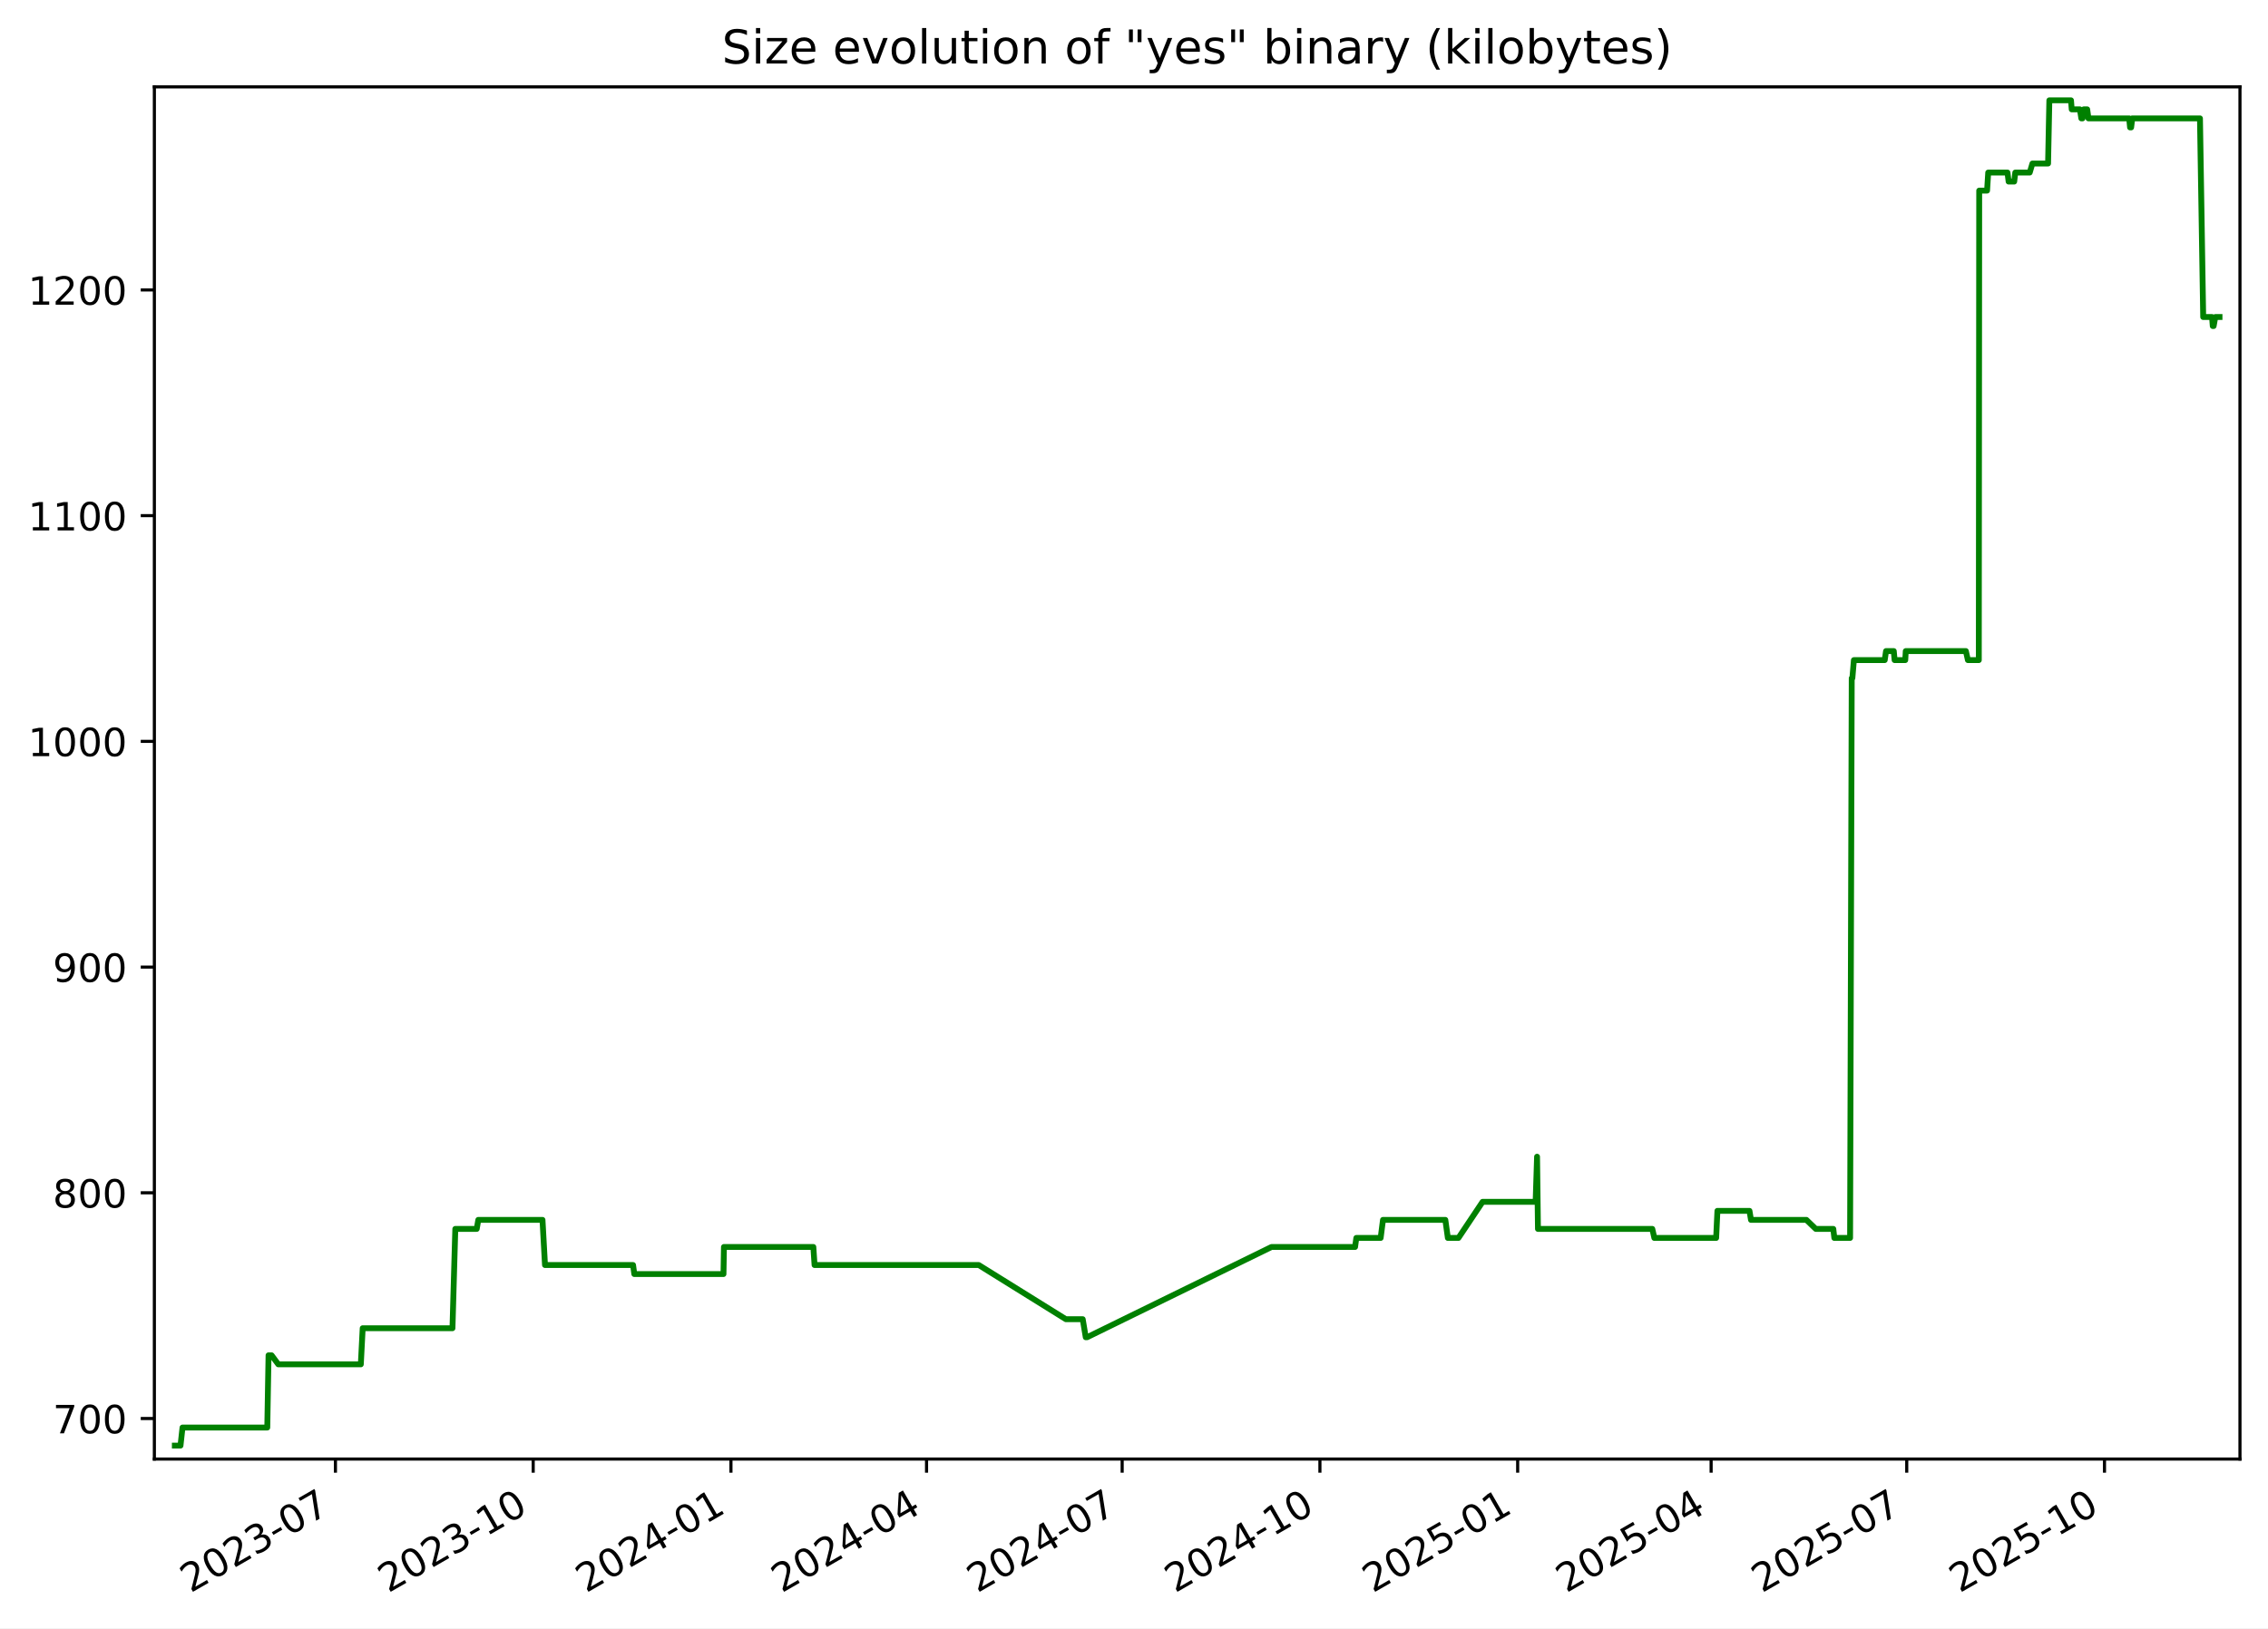
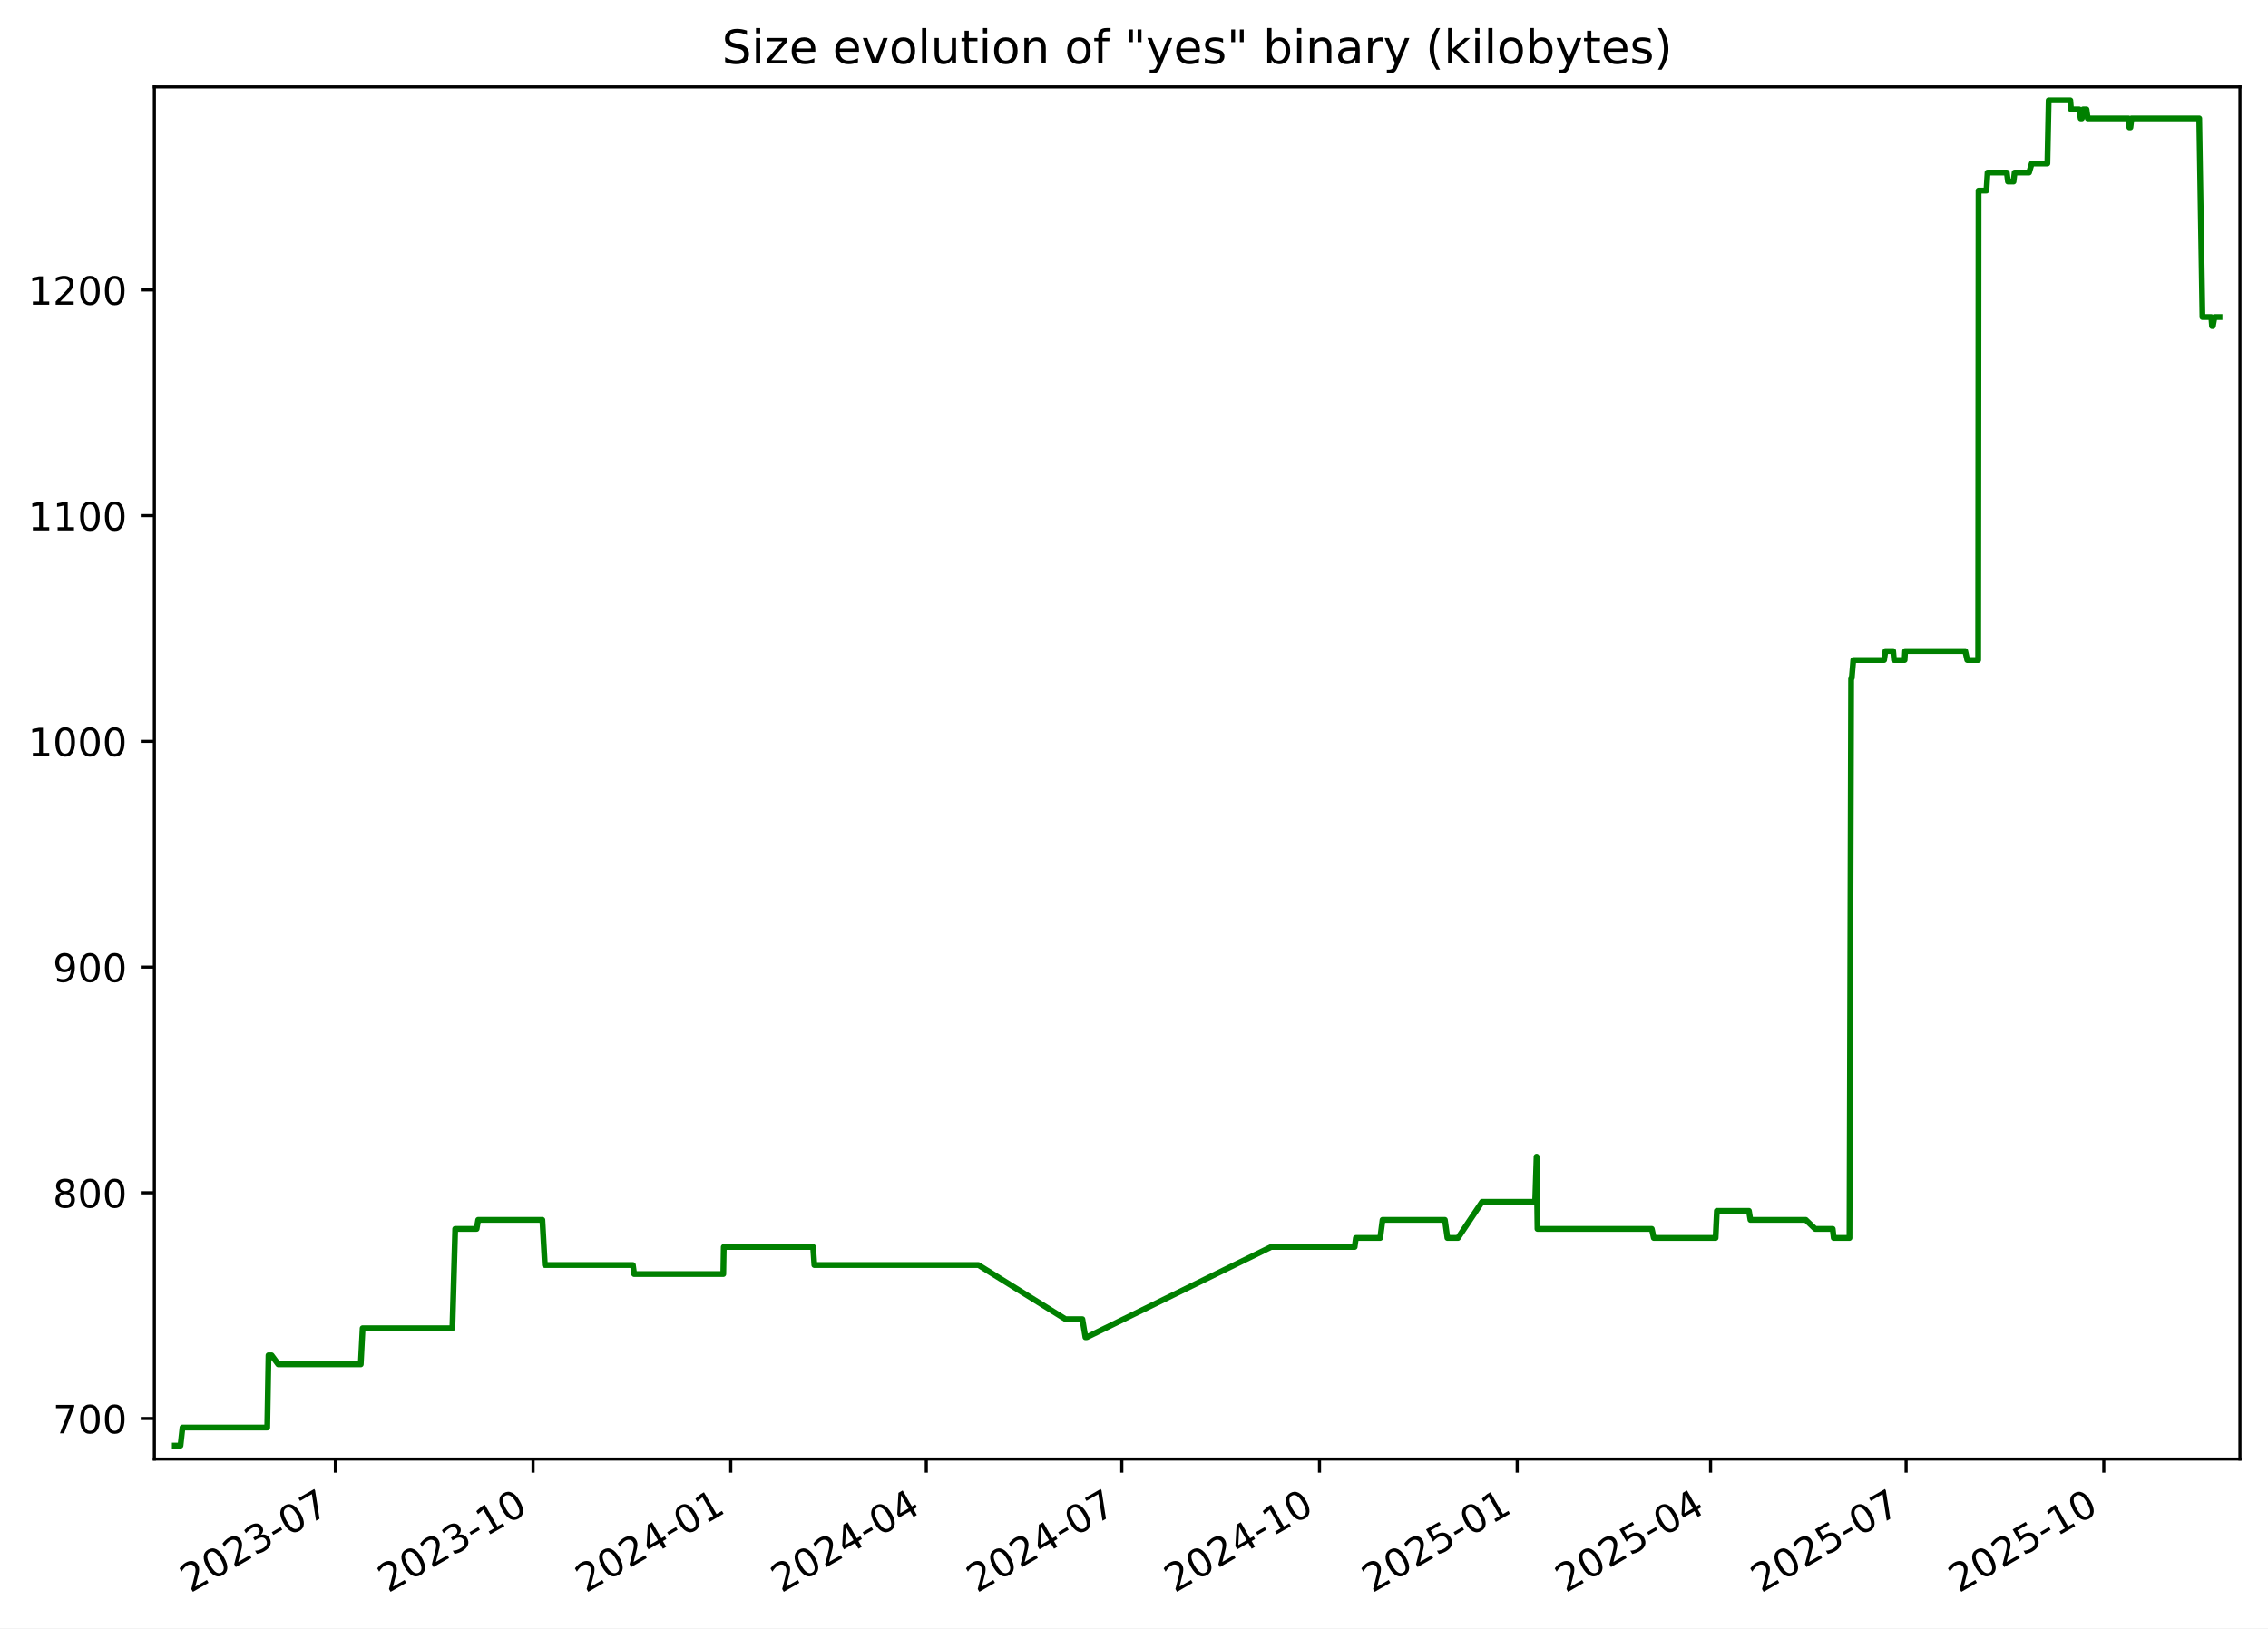
<svg xmlns="http://www.w3.org/2000/svg" xmlns:xlink="http://www.w3.org/1999/xlink" width="582.53pt" height="418.303pt" viewBox="0 0 582.53 418.303" version="1.1">
  <defs>
    <style type="text/css">*{stroke-linejoin: round; stroke-linecap: butt}</style>
  </defs>
  <g id="figure_1">
    <g id="patch_1">
      <path d="M -0 418.303  L 582.53 418.303  L 582.53 0  L -0 0  z " style="fill: #ffffff" />
    </g>
    <g id="axes_1">
      <g id="patch_2">
        <path d="M 39.65 374.83  L 575.33 374.83  L 575.33 22.318  L 39.65 22.318  z " style="fill: #ffffff" />
      </g>
      <g id="matplotlib.axis_1">
        <g id="xtick_1">
          <g id="line2d_1">
            <defs>
-               <path id="m58e64a37f7" d="M 0 0  L 0 3.5  " style="stroke: #000000; stroke-width: 0.8" />
+               <path id="m234a45bc65" d="M 0 0  L 0 3.5  " style="stroke: #000000; stroke-width: 0.8" />
            </defs>
            <g>
-               <use xlink:href="#m58e64a37f7" x="86.155" y="374.83" style="stroke: #000000; stroke-width: 0.8" />
+               <use xlink:href="#m234a45bc65" x="86.14" y="374.83" style="stroke: #000000; stroke-width: 0.8" />
            </g>
          </g>
          <g id="text_1">
-             <g transform="translate(48.9301 409.302) rotate(-30) scale(0.1 -0.1)">
+             <g transform="translate(48.91525 409.302) rotate(-30) scale(0.1 -0.1)">
              <defs>
                <path id="DejaVuSans-32" d="M 1228 531  L 3431 531  L 3431 0  L 469 0  L 469 531  Q 828 903 1448 1529  Q 2069 2156 2228 2338  Q 2531 2678 2651 2914  Q 2772 3150 2772 3378  Q 2772 3750 2511 3984  Q 2250 4219 1831 4219  Q 1534 4219 1204 4116  Q 875 4013 500 3803  L 500 4441  Q 881 4594 1212 4672  Q 1544 4750 1819 4750  Q 2544 4750 2975 4387  Q 3406 4025 3406 3419  Q 3406 3131 3298 2873  Q 3191 2616 2906 2266  Q 2828 2175 2409 1742  Q 1991 1309 1228 531  z " transform="scale(0.015625)" />
                <path id="DejaVuSans-30" d="M 2034 4250  Q 1547 4250 1301 3770  Q 1056 3291 1056 2328  Q 1056 1369 1301 889  Q 1547 409 2034 409  Q 2525 409 2770 889  Q 3016 1369 3016 2328  Q 3016 3291 2770 3770  Q 2525 4250 2034 4250  z M 2034 4750  Q 2819 4750 3233 4129  Q 3647 3509 3647 2328  Q 3647 1150 3233 529  Q 2819 -91 2034 -91  Q 1250 -91 836 529  Q 422 1150 422 2328  Q 422 3509 836 4129  Q 1250 4750 2034 4750  z " transform="scale(0.015625)" />
                <path id="DejaVuSans-33" d="M 2597 2516  Q 3050 2419 3304 2112  Q 3559 1806 3559 1356  Q 3559 666 3084 287  Q 2609 -91 1734 -91  Q 1441 -91 1130 -33  Q 819 25 488 141  L 488 750  Q 750 597 1062 519  Q 1375 441 1716 441  Q 2309 441 2620 675  Q 2931 909 2931 1356  Q 2931 1769 2642 2001  Q 2353 2234 1838 2234  L 1294 2234  L 1294 2753  L 1863 2753  Q 2328 2753 2575 2939  Q 2822 3125 2822 3475  Q 2822 3834 2567 4026  Q 2313 4219 1838 4219  Q 1578 4219 1281 4162  Q 984 4106 628 3988  L 628 4550  Q 988 4650 1302 4700  Q 1616 4750 1894 4750  Q 2613 4750 3031 4423  Q 3450 4097 3450 3541  Q 3450 3153 3228 2886  Q 3006 2619 2597 2516  z " transform="scale(0.015625)" />
                <path id="DejaVuSans-2d" d="M 313 2009  L 1997 2009  L 1997 1497  L 313 1497  L 313 2009  z " transform="scale(0.015625)" />
                <path id="DejaVuSans-37" d="M 525 4666  L 3525 4666  L 3525 4397  L 1831 0  L 1172 0  L 2766 4134  L 525 4134  L 525 4666  z " transform="scale(0.015625)" />
              </defs>
              <use xlink:href="#DejaVuSans-32" />
              <use xlink:href="#DejaVuSans-30" x="63.623" />
              <use xlink:href="#DejaVuSans-32" x="127.246" />
              <use xlink:href="#DejaVuSans-33" x="190.869" />
              <use xlink:href="#DejaVuSans-2d" x="254.492" />
              <use xlink:href="#DejaVuSans-30" x="290.576" />
              <use xlink:href="#DejaVuSans-37" x="354.199" />
            </g>
          </g>
        </g>
        <g id="xtick_2">
          <g id="line2d_2">
            <g>
-               <use xlink:href="#m58e64a37f7" x="136.948" y="374.83" style="stroke: #000000; stroke-width: 0.8" />
+               <use xlink:href="#m234a45bc65" x="136.915" y="374.83" style="stroke: #000000; stroke-width: 0.8" />
            </g>
          </g>
          <g id="text_2">
-             <g transform="translate(99.72321 409.302) rotate(-30) scale(0.1 -0.1)">
+             <g transform="translate(99.69007 409.302) rotate(-30) scale(0.1 -0.1)">
              <defs>
                <path id="DejaVuSans-31" d="M 794 531  L 1825 531  L 1825 4091  L 703 3866  L 703 4441  L 1819 4666  L 2450 4666  L 2450 531  L 3481 531  L 3481 0  L 794 0  L 794 531  z " transform="scale(0.015625)" />
              </defs>
              <use xlink:href="#DejaVuSans-32" />
              <use xlink:href="#DejaVuSans-30" x="63.623" />
              <use xlink:href="#DejaVuSans-32" x="127.246" />
              <use xlink:href="#DejaVuSans-33" x="190.869" />
              <use xlink:href="#DejaVuSans-2d" x="254.492" />
              <use xlink:href="#DejaVuSans-31" x="290.576" />
              <use xlink:href="#DejaVuSans-30" x="354.199" />
            </g>
          </g>
        </g>
        <g id="xtick_3">
          <g id="line2d_3">
            <g>
-               <use xlink:href="#m58e64a37f7" x="187.741" y="374.83" style="stroke: #000000; stroke-width: 0.8" />
+               <use xlink:href="#m234a45bc65" x="187.69" y="374.83" style="stroke: #000000; stroke-width: 0.8" />
            </g>
          </g>
          <g id="text_3">
-             <g transform="translate(150.5163 409.302) rotate(-30) scale(0.1 -0.1)">
+             <g transform="translate(150.4649 409.302) rotate(-30) scale(0.1 -0.1)">
              <defs>
                <path id="DejaVuSans-34" d="M 2419 4116  L 825 1625  L 2419 1625  L 2419 4116  z M 2253 4666  L 3047 4666  L 3047 1625  L 3713 1625  L 3713 1100  L 3047 1100  L 3047 0  L 2419 0  L 2419 1100  L 313 1100  L 313 1709  L 2253 4666  z " transform="scale(0.015625)" />
              </defs>
              <use xlink:href="#DejaVuSans-32" />
              <use xlink:href="#DejaVuSans-30" x="63.623" />
              <use xlink:href="#DejaVuSans-32" x="127.246" />
              <use xlink:href="#DejaVuSans-34" x="190.869" />
              <use xlink:href="#DejaVuSans-2d" x="254.492" />
              <use xlink:href="#DejaVuSans-30" x="290.576" />
              <use xlink:href="#DejaVuSans-31" x="354.199" />
            </g>
          </g>
        </g>
        <g id="xtick_4">
          <g id="line2d_4">
            <g>
-               <use xlink:href="#m58e64a37f7" x="237.982" y="374.83" style="stroke: #000000; stroke-width: 0.8" />
+               <use xlink:href="#m234a45bc65" x="237.913" y="374.83" style="stroke: #000000; stroke-width: 0.8" />
            </g>
          </g>
          <g id="text_4">
-             <g transform="translate(200.7573 409.302) rotate(-30) scale(0.1 -0.1)">
+             <g transform="translate(200.6878 409.302) rotate(-30) scale(0.1 -0.1)">
              <use xlink:href="#DejaVuSans-32" />
              <use xlink:href="#DejaVuSans-30" x="63.623" />
              <use xlink:href="#DejaVuSans-32" x="127.246" />
              <use xlink:href="#DejaVuSans-34" x="190.869" />
              <use xlink:href="#DejaVuSans-2d" x="254.492" />
              <use xlink:href="#DejaVuSans-30" x="290.576" />
              <use xlink:href="#DejaVuSans-34" x="354.199" />
            </g>
          </g>
        </g>
        <g id="xtick_5">
          <g id="line2d_5">
            <g>
-               <use xlink:href="#m58e64a37f7" x="288.223" y="374.83" style="stroke: #000000; stroke-width: 0.8" />
+               <use xlink:href="#m234a45bc65" x="288.136" y="374.83" style="stroke: #000000; stroke-width: 0.8" />
            </g>
          </g>
          <g id="text_5">
-             <g transform="translate(250.9983 409.302) rotate(-30) scale(0.1 -0.1)">
+             <g transform="translate(250.9107 409.302) rotate(-30) scale(0.1 -0.1)">
              <use xlink:href="#DejaVuSans-32" />
              <use xlink:href="#DejaVuSans-30" x="63.623" />
              <use xlink:href="#DejaVuSans-32" x="127.246" />
              <use xlink:href="#DejaVuSans-34" x="190.869" />
              <use xlink:href="#DejaVuSans-2d" x="254.492" />
              <use xlink:href="#DejaVuSans-30" x="290.576" />
              <use xlink:href="#DejaVuSans-37" x="354.199" />
            </g>
          </g>
        </g>
        <g id="xtick_6">
          <g id="line2d_6">
            <g>
-               <use xlink:href="#m58e64a37f7" x="339.016" y="374.83" style="stroke: #000000; stroke-width: 0.8" />
+               <use xlink:href="#m234a45bc65" x="338.91" y="374.83" style="stroke: #000000; stroke-width: 0.8" />
            </g>
          </g>
          <g id="text_6">
-             <g transform="translate(301.7914 409.302) rotate(-30) scale(0.1 -0.1)">
+             <g transform="translate(301.6856 409.302) rotate(-30) scale(0.1 -0.1)">
              <use xlink:href="#DejaVuSans-32" />
              <use xlink:href="#DejaVuSans-30" x="63.623" />
              <use xlink:href="#DejaVuSans-32" x="127.246" />
              <use xlink:href="#DejaVuSans-34" x="190.869" />
              <use xlink:href="#DejaVuSans-2d" x="254.492" />
              <use xlink:href="#DejaVuSans-31" x="290.576" />
              <use xlink:href="#DejaVuSans-30" x="354.199" />
            </g>
          </g>
        </g>
        <g id="xtick_7">
          <g id="line2d_7">
            <g>
-               <use xlink:href="#m58e64a37f7" x="389.809" y="374.83" style="stroke: #000000; stroke-width: 0.8" />
+               <use xlink:href="#m234a45bc65" x="389.685" y="374.83" style="stroke: #000000; stroke-width: 0.8" />
            </g>
          </g>
          <g id="text_7">
-             <g transform="translate(352.5846 409.302) rotate(-30) scale(0.1 -0.1)">
+             <g transform="translate(352.4604 409.302) rotate(-30) scale(0.1 -0.1)">
              <defs>
                <path id="DejaVuSans-35" d="M 691 4666  L 3169 4666  L 3169 4134  L 1269 4134  L 1269 2991  Q 1406 3038 1543 3061  Q 1681 3084 1819 3084  Q 2600 3084 3056 2656  Q 3513 2228 3513 1497  Q 3513 744 3044 326  Q 2575 -91 1722 -91  Q 1428 -91 1123 -41  Q 819 9 494 109  L 494 744  Q 775 591 1075 516  Q 1375 441 1709 441  Q 2250 441 2565 725  Q 2881 1009 2881 1497  Q 2881 1984 2565 2268  Q 2250 2553 1709 2553  Q 1456 2553 1204 2497  Q 953 2441 691 2322  L 691 4666  z " transform="scale(0.015625)" />
              </defs>
              <use xlink:href="#DejaVuSans-32" />
              <use xlink:href="#DejaVuSans-30" x="63.623" />
              <use xlink:href="#DejaVuSans-32" x="127.246" />
              <use xlink:href="#DejaVuSans-35" x="190.869" />
              <use xlink:href="#DejaVuSans-2d" x="254.492" />
              <use xlink:href="#DejaVuSans-30" x="290.576" />
              <use xlink:href="#DejaVuSans-31" x="354.199" />
            </g>
          </g>
        </g>
        <g id="xtick_8">
          <g id="line2d_8">
            <g>
-               <use xlink:href="#m58e64a37f7" x="439.498" y="374.83" style="stroke: #000000; stroke-width: 0.8" />
+               <use xlink:href="#m234a45bc65" x="439.356" y="374.83" style="stroke: #000000; stroke-width: 0.8" />
            </g>
          </g>
          <g id="text_8">
-             <g transform="translate(402.2735 409.302) rotate(-30) scale(0.1 -0.1)">
+             <g transform="translate(402.1314 409.302) rotate(-30) scale(0.1 -0.1)">
              <use xlink:href="#DejaVuSans-32" />
              <use xlink:href="#DejaVuSans-30" x="63.623" />
              <use xlink:href="#DejaVuSans-32" x="127.246" />
              <use xlink:href="#DejaVuSans-35" x="190.869" />
              <use xlink:href="#DejaVuSans-2d" x="254.492" />
              <use xlink:href="#DejaVuSans-30" x="290.576" />
              <use xlink:href="#DejaVuSans-34" x="354.199" />
            </g>
          </g>
        </g>
        <g id="xtick_9">
          <g id="line2d_9">
            <g>
-               <use xlink:href="#m58e64a37f7" x="489.739" y="374.83" style="stroke: #000000; stroke-width: 0.8" />
+               <use xlink:href="#m234a45bc65" x="489.579" y="374.83" style="stroke: #000000; stroke-width: 0.8" />
            </g>
          </g>
          <g id="text_9">
-             <g transform="translate(452.5145 409.302) rotate(-30) scale(0.1 -0.1)">
+             <g transform="translate(452.3543 409.302) rotate(-30) scale(0.1 -0.1)">
              <use xlink:href="#DejaVuSans-32" />
              <use xlink:href="#DejaVuSans-30" x="63.623" />
              <use xlink:href="#DejaVuSans-32" x="127.246" />
              <use xlink:href="#DejaVuSans-35" x="190.869" />
              <use xlink:href="#DejaVuSans-2d" x="254.492" />
              <use xlink:href="#DejaVuSans-30" x="290.576" />
              <use xlink:href="#DejaVuSans-37" x="354.199" />
            </g>
          </g>
        </g>
        <g id="xtick_10">
          <g id="line2d_10">
            <g>
-               <use xlink:href="#m58e64a37f7" x="540.532" y="374.83" style="stroke: #000000; stroke-width: 0.8" />
+               <use xlink:href="#m234a45bc65" x="540.354" y="374.83" style="stroke: #000000; stroke-width: 0.8" />
            </g>
          </g>
          <g id="text_10">
-             <g transform="translate(503.3076 409.302) rotate(-30) scale(0.1 -0.1)">
+             <g transform="translate(503.1292 409.302) rotate(-30) scale(0.1 -0.1)">
              <use xlink:href="#DejaVuSans-32" />
              <use xlink:href="#DejaVuSans-30" x="63.623" />
              <use xlink:href="#DejaVuSans-32" x="127.246" />
              <use xlink:href="#DejaVuSans-35" x="190.869" />
              <use xlink:href="#DejaVuSans-2d" x="254.492" />
              <use xlink:href="#DejaVuSans-31" x="290.576" />
              <use xlink:href="#DejaVuSans-30" x="354.199" />
            </g>
          </g>
        </g>
      </g>
      <g id="matplotlib.axis_2">
        <g id="ytick_1">
          <g id="line2d_11">
            <defs>
-               <path id="m28a82461e6" d="M 0 0  L -3.5 0  " style="stroke: #000000; stroke-width: 0.8" />
+               <path id="m645b0ba76c" d="M 0 0  L -3.5 0  " style="stroke: #000000; stroke-width: 0.8" />
            </defs>
            <g>
-               <use xlink:href="#m28a82461e6" x="39.65" y="364.416" style="stroke: #000000; stroke-width: 0.8" />
+               <use xlink:href="#m645b0ba76c" x="39.65" y="364.416" style="stroke: #000000; stroke-width: 0.8" />
            </g>
          </g>
          <g id="text_11">
            <g transform="translate(13.5625 368.215) scale(0.1 -0.1)">
              <use xlink:href="#DejaVuSans-37" />
              <use xlink:href="#DejaVuSans-30" x="63.623" />
              <use xlink:href="#DejaVuSans-30" x="127.246" />
            </g>
          </g>
        </g>
        <g id="ytick_2">
          <g id="line2d_12">
            <g>
-               <use xlink:href="#m28a82461e6" x="39.65" y="306.429" style="stroke: #000000; stroke-width: 0.8" />
+               <use xlink:href="#m645b0ba76c" x="39.65" y="306.429" style="stroke: #000000; stroke-width: 0.8" />
            </g>
          </g>
          <g id="text_12">
            <g transform="translate(13.5625 310.2284) scale(0.1 -0.1)">
              <defs>
                <path id="DejaVuSans-38" d="M 2034 2216  Q 1584 2216 1326 1975  Q 1069 1734 1069 1313  Q 1069 891 1326 650  Q 1584 409 2034 409  Q 2484 409 2743 651  Q 3003 894 3003 1313  Q 3003 1734 2745 1975  Q 2488 2216 2034 2216  z M 1403 2484  Q 997 2584 770 2862  Q 544 3141 544 3541  Q 544 4100 942 4425  Q 1341 4750 2034 4750  Q 2731 4750 3128 4425  Q 3525 4100 3525 3541  Q 3525 3141 3298 2862  Q 3072 2584 2669 2484  Q 3125 2378 3379 2068  Q 3634 1759 3634 1313  Q 3634 634 3220 271  Q 2806 -91 2034 -91  Q 1263 -91 848 271  Q 434 634 434 1313  Q 434 1759 690 2068  Q 947 2378 1403 2484  z M 1172 3481  Q 1172 3119 1398 2916  Q 1625 2713 2034 2713  Q 2441 2713 2670 2916  Q 2900 3119 2900 3481  Q 2900 3844 2670 4047  Q 2441 4250 2034 4250  Q 1625 4250 1398 4047  Q 1172 3844 1172 3481  z " transform="scale(0.015625)" />
              </defs>
              <use xlink:href="#DejaVuSans-38" />
              <use xlink:href="#DejaVuSans-30" x="63.623" />
              <use xlink:href="#DejaVuSans-30" x="127.246" />
            </g>
          </g>
        </g>
        <g id="ytick_3">
          <g id="line2d_13">
            <g>
-               <use xlink:href="#m28a82461e6" x="39.65" y="248.443" style="stroke: #000000; stroke-width: 0.8" />
+               <use xlink:href="#m645b0ba76c" x="39.65" y="248.443" style="stroke: #000000; stroke-width: 0.8" />
            </g>
          </g>
          <g id="text_13">
            <g transform="translate(13.5625 252.2418) scale(0.1 -0.1)">
              <defs>
                <path id="DejaVuSans-39" d="M 703 97  L 703 672  Q 941 559 1184 500  Q 1428 441 1663 441  Q 2288 441 2617 861  Q 2947 1281 2994 2138  Q 2813 1869 2534 1725  Q 2256 1581 1919 1581  Q 1219 1581 811 2004  Q 403 2428 403 3163  Q 403 3881 828 4315  Q 1253 4750 1959 4750  Q 2769 4750 3195 4129  Q 3622 3509 3622 2328  Q 3622 1225 3098 567  Q 2575 -91 1691 -91  Q 1453 -91 1209 -44  Q 966 3 703 97  z M 1959 2075  Q 2384 2075 2632 2365  Q 2881 2656 2881 3163  Q 2881 3666 2632 3958  Q 2384 4250 1959 4250  Q 1534 4250 1286 3958  Q 1038 3666 1038 3163  Q 1038 2656 1286 2365  Q 1534 2075 1959 2075  z " transform="scale(0.015625)" />
              </defs>
              <use xlink:href="#DejaVuSans-39" />
              <use xlink:href="#DejaVuSans-30" x="63.623" />
              <use xlink:href="#DejaVuSans-30" x="127.246" />
            </g>
          </g>
        </g>
        <g id="ytick_4">
          <g id="line2d_14">
            <g>
-               <use xlink:href="#m28a82461e6" x="39.65" y="190.456" style="stroke: #000000; stroke-width: 0.8" />
+               <use xlink:href="#m645b0ba76c" x="39.65" y="190.456" style="stroke: #000000; stroke-width: 0.8" />
            </g>
          </g>
          <g id="text_14">
            <g transform="translate(7.2 194.2552) scale(0.1 -0.1)">
              <use xlink:href="#DejaVuSans-31" />
              <use xlink:href="#DejaVuSans-30" x="63.623" />
              <use xlink:href="#DejaVuSans-30" x="127.246" />
              <use xlink:href="#DejaVuSans-30" x="190.869" />
            </g>
          </g>
        </g>
        <g id="ytick_5">
          <g id="line2d_15">
            <g>
-               <use xlink:href="#m28a82461e6" x="39.65" y="132.469" style="stroke: #000000; stroke-width: 0.8" />
+               <use xlink:href="#m645b0ba76c" x="39.65" y="132.469" style="stroke: #000000; stroke-width: 0.8" />
            </g>
          </g>
          <g id="text_15">
            <g transform="translate(7.2 136.2686) scale(0.1 -0.1)">
              <use xlink:href="#DejaVuSans-31" />
              <use xlink:href="#DejaVuSans-31" x="63.623" />
              <use xlink:href="#DejaVuSans-30" x="127.246" />
              <use xlink:href="#DejaVuSans-30" x="190.869" />
            </g>
          </g>
        </g>
        <g id="ytick_6">
          <g id="line2d_16">
            <g>
-               <use xlink:href="#m28a82461e6" x="39.65" y="74.483" style="stroke: #000000; stroke-width: 0.8" />
+               <use xlink:href="#m645b0ba76c" x="39.65" y="74.483" style="stroke: #000000; stroke-width: 0.8" />
            </g>
          </g>
          <g id="text_16">
            <g transform="translate(7.2 78.28207) scale(0.1 -0.1)">
              <use xlink:href="#DejaVuSans-31" />
              <use xlink:href="#DejaVuSans-32" x="63.623" />
              <use xlink:href="#DejaVuSans-30" x="127.246" />
              <use xlink:href="#DejaVuSans-30" x="190.869" />
            </g>
          </g>
        </g>
      </g>
      <g id="line2d_17">
-         <path d="M 44.902 371.374  L 46.363 371.374  L 46.875 366.735  L 68.649 366.735  L 68.973 348.179  L 69.762 348.179  L 71.483 350.499  L 92.675 350.499  L 93.156 341.221  L 116.216 341.221  L 116.943 315.707  L 122.445 315.707  L 122.85 313.388  L 139.339 313.388  L 139.979 324.985  L 162.603 324.985  L 162.919 327.304  L 185.825 327.304  L 185.944 320.346  L 208.906 320.346  L 209.216 324.985  L 251.388 324.985  L 273.765 338.902  L 278.095 338.902  L 278.873 343.541  L 279.209 343.541  L 326.586 320.346  L 348.047 320.346  L 348.368 318.026  L 354.618 318.026  L 355.215 313.388  L 371.232 313.388  L 371.88 318.026  L 374.599 318.026  L 380.8 308.749  L 394.422 308.749  L 394.791 297.151  L 395.022 315.707  L 424.391 315.707  L 424.911 318.026  L 440.79 318.026  L 441.115 311.068  L 449.351 311.068  L 449.736 313.388  L 463.969 313.388  L 466.381 315.707  L 470.879 315.707  L 471.144 318.026  L 475.192 318.026  L 475.611 174.22  L 475.775 174.22  L 476.169 169.581  L 484.086 169.581  L 484.421 167.261  L 486.412 167.261  L 486.625 169.581  L 489.36 169.581  L 489.489 167.261  L 504.93 167.261  L 505.451 169.581  L 508.255 169.581  L 508.354 48.969  L 510.375 48.969  L 510.666 44.33  L 515.617 44.33  L 515.909 46.649  L 517.344 46.649  L 517.618 44.33  L 521.332 44.33  L 522.021 42.01  L 526.041 42.01  L 526.369 25.774  L 531.932 25.774  L 532.115 28.094  L 534.219 28.094  L 534.583 30.413  L 534.892 30.413  L 535.209 28.094  L 536.092 28.094  L 536.412 30.413  L 546.876 30.413  L 547.099 32.733  L 547.378 32.733  L 547.665 30.413  L 565.058 30.413  L 565.885 81.441  L 568.161 81.441  L 568.341 83.761  L 568.569 83.761  L 568.991 81.441  L 570.078 81.441  L 570.078 81.441  " clip-path="url(#p5124b239b1)" style="fill: none; stroke: #008000; stroke-width: 1.5; stroke-linecap: square" />
+         <path d="M 44.902 371.374  L 46.363 371.374  L 46.874 366.735  L 68.641 366.735  L 68.964 348.179  L 69.753 348.179  L 71.473 350.499  L 92.658 350.499  L 93.138 341.221  L 116.19 341.221  L 116.917 315.707  L 122.417 315.707  L 122.822 313.388  L 139.305 313.388  L 139.945 324.985  L 162.561 324.985  L 162.877 327.304  L 185.775 327.304  L 185.894 320.346  L 208.847 320.346  L 209.157 324.985  L 251.313 324.985  L 273.682 338.902  L 278.011 338.902  L 278.789 343.541  L 279.125 343.541  L 326.484 320.346  L 347.937 320.346  L 348.259 318.026  L 354.506 318.026  L 355.103 313.388  L 371.115 313.388  L 371.763 318.026  L 374.48 318.026  L 380.679 308.749  L 394.297 308.749  L 394.665 297.151  L 394.896 315.707  L 424.255 315.707  L 424.774 318.026  L 440.647 318.026  L 440.972 311.068  L 449.206 311.068  L 449.591 313.388  L 463.818 313.388  L 466.23 315.707  L 470.726 315.707  L 470.991 318.026  L 475.037 318.026  L 475.456 174.22  L 475.62 174.22  L 476.013 169.581  L 483.928 169.581  L 484.263 167.261  L 486.253 167.261  L 486.466 169.581  L 489.2 169.581  L 489.329 167.261  L 504.764 167.261  L 505.285 169.581  L 508.088 169.581  L 508.187 48.969  L 510.208 48.969  L 510.499 44.33  L 515.447 44.33  L 515.74 46.649  L 517.174 46.649  L 517.448 44.33  L 521.161 44.33  L 521.85 42.01  L 525.868 42.01  L 526.196 25.774  L 531.757 25.774  L 531.94 28.094  L 534.043 28.094  L 534.407 30.413  L 534.716 30.413  L 535.032 28.094  L 535.915 28.094  L 536.235 30.413  L 546.695 30.413  L 546.918 32.733  L 547.197 32.733  L 547.484 30.413  L 564.871 30.413  L 565.697 81.441  L 567.973 81.441  L 568.153 83.761  L 568.38 83.761  L 568.802 81.441  L 570.078 81.441  L 570.078 81.441  " clip-path="url(#paa68ebc986)" style="fill: none; stroke: #008000; stroke-width: 1.5; stroke-linecap: square" />
      </g>
      <g id="patch_3">
        <path d="M 39.65 374.83  L 39.65 22.318  " style="fill: none; stroke: #000000; stroke-width: 0.8; stroke-linejoin: miter; stroke-linecap: square" />
      </g>
      <g id="patch_4">
        <path d="M 575.33 374.83  L 575.33 22.318  " style="fill: none; stroke: #000000; stroke-width: 0.8; stroke-linejoin: miter; stroke-linecap: square" />
      </g>
      <g id="patch_5">
        <path d="M 39.65 374.83  L 575.33 374.83  " style="fill: none; stroke: #000000; stroke-width: 0.8; stroke-linejoin: miter; stroke-linecap: square" />
      </g>
      <g id="patch_6">
        <path d="M 39.65 22.318  L 575.33 22.318  " style="fill: none; stroke: #000000; stroke-width: 0.8; stroke-linejoin: miter; stroke-linecap: square" />
      </g>
      <g id="text_17">
        <g transform="translate(185.4256 16.31812) scale(0.12 -0.12)">
          <defs>
            <path id="DejaVuSans-53" d="M 3425 4513  L 3425 3897  Q 3066 4069 2747 4153  Q 2428 4238 2131 4238  Q 1616 4238 1336 4038  Q 1056 3838 1056 3469  Q 1056 3159 1242 3001  Q 1428 2844 1947 2747  L 2328 2669  Q 3034 2534 3370 2195  Q 3706 1856 3706 1288  Q 3706 609 3251 259  Q 2797 -91 1919 -91  Q 1588 -91 1214 -16  Q 841 59 441 206  L 441 856  Q 825 641 1194 531  Q 1563 422 1919 422  Q 2459 422 2753 634  Q 3047 847 3047 1241  Q 3047 1584 2836 1778  Q 2625 1972 2144 2069  L 1759 2144  Q 1053 2284 737 2584  Q 422 2884 422 3419  Q 422 4038 858 4394  Q 1294 4750 2059 4750  Q 2388 4750 2728 4690  Q 3069 4631 3425 4513  z " transform="scale(0.015625)" />
            <path id="DejaVuSans-69" d="M 603 3500  L 1178 3500  L 1178 0  L 603 0  L 603 3500  z M 603 4863  L 1178 4863  L 1178 4134  L 603 4134  L 603 4863  z " transform="scale(0.015625)" />
            <path id="DejaVuSans-7a" d="M 353 3500  L 3084 3500  L 3084 2975  L 922 459  L 3084 459  L 3084 0  L 275 0  L 275 525  L 2438 3041  L 353 3041  L 353 3500  z " transform="scale(0.015625)" />
            <path id="DejaVuSans-65" d="M 3597 1894  L 3597 1613  L 953 1613  Q 991 1019 1311 708  Q 1631 397 2203 397  Q 2534 397 2845 478  Q 3156 559 3463 722  L 3463 178  Q 3153 47 2828 -22  Q 2503 -91 2169 -91  Q 1331 -91 842 396  Q 353 884 353 1716  Q 353 2575 817 3079  Q 1281 3584 2069 3584  Q 2775 3584 3186 3129  Q 3597 2675 3597 1894  z M 3022 2063  Q 3016 2534 2758 2815  Q 2500 3097 2075 3097  Q 1594 3097 1305 2825  Q 1016 2553 972 2059  L 3022 2063  z " transform="scale(0.015625)" />
            <path id="DejaVuSans-20" transform="scale(0.015625)" />
            <path id="DejaVuSans-76" d="M 191 3500  L 800 3500  L 1894 563  L 2988 3500  L 3597 3500  L 2284 0  L 1503 0  L 191 3500  z " transform="scale(0.015625)" />
            <path id="DejaVuSans-6f" d="M 1959 3097  Q 1497 3097 1228 2736  Q 959 2375 959 1747  Q 959 1119 1226 758  Q 1494 397 1959 397  Q 2419 397 2687 759  Q 2956 1122 2956 1747  Q 2956 2369 2687 2733  Q 2419 3097 1959 3097  z M 1959 3584  Q 2709 3584 3137 3096  Q 3566 2609 3566 1747  Q 3566 888 3137 398  Q 2709 -91 1959 -91  Q 1206 -91 779 398  Q 353 888 353 1747  Q 353 2609 779 3096  Q 1206 3584 1959 3584  z " transform="scale(0.015625)" />
            <path id="DejaVuSans-6c" d="M 603 4863  L 1178 4863  L 1178 0  L 603 0  L 603 4863  z " transform="scale(0.015625)" />
            <path id="DejaVuSans-75" d="M 544 1381  L 544 3500  L 1119 3500  L 1119 1403  Q 1119 906 1312 657  Q 1506 409 1894 409  Q 2359 409 2629 706  Q 2900 1003 2900 1516  L 2900 3500  L 3475 3500  L 3475 0  L 2900 0  L 2900 538  Q 2691 219 2414 64  Q 2138 -91 1772 -91  Q 1169 -91 856 284  Q 544 659 544 1381  z M 1991 3584  L 1991 3584  z " transform="scale(0.015625)" />
            <path id="DejaVuSans-74" d="M 1172 4494  L 1172 3500  L 2356 3500  L 2356 3053  L 1172 3053  L 1172 1153  Q 1172 725 1289 603  Q 1406 481 1766 481  L 2356 481  L 2356 0  L 1766 0  Q 1100 0 847 248  Q 594 497 594 1153  L 594 3053  L 172 3053  L 172 3500  L 594 3500  L 594 4494  L 1172 4494  z " transform="scale(0.015625)" />
            <path id="DejaVuSans-6e" d="M 3513 2113  L 3513 0  L 2938 0  L 2938 2094  Q 2938 2591 2744 2837  Q 2550 3084 2163 3084  Q 1697 3084 1428 2787  Q 1159 2491 1159 1978  L 1159 0  L 581 0  L 581 3500  L 1159 3500  L 1159 2956  Q 1366 3272 1645 3428  Q 1925 3584 2291 3584  Q 2894 3584 3203 3211  Q 3513 2838 3513 2113  z " transform="scale(0.015625)" />
            <path id="DejaVuSans-66" d="M 2375 4863  L 2375 4384  L 1825 4384  Q 1516 4384 1395 4259  Q 1275 4134 1275 3809  L 1275 3500  L 2222 3500  L 2222 3053  L 1275 3053  L 1275 0  L 697 0  L 697 3053  L 147 3053  L 147 3500  L 697 3500  L 697 3744  Q 697 4328 969 4595  Q 1241 4863 1831 4863  L 2375 4863  z " transform="scale(0.015625)" />
            <path id="DejaVuSans-22" d="M 1147 4666  L 1147 2931  L 616 2931  L 616 4666  L 1147 4666  z M 2328 4666  L 2328 2931  L 1797 2931  L 1797 4666  L 2328 4666  z " transform="scale(0.015625)" />
            <path id="DejaVuSans-79" d="M 2059 -325  Q 1816 -950 1584 -1140  Q 1353 -1331 966 -1331  L 506 -1331  L 506 -850  L 844 -850  Q 1081 -850 1212 -737  Q 1344 -625 1503 -206  L 1606 56  L 191 3500  L 800 3500  L 1894 763  L 2988 3500  L 3597 3500  L 2059 -325  z " transform="scale(0.015625)" />
            <path id="DejaVuSans-73" d="M 2834 3397  L 2834 2853  Q 2591 2978 2328 3040  Q 2066 3103 1784 3103  Q 1356 3103 1142 2972  Q 928 2841 928 2578  Q 928 2378 1081 2264  Q 1234 2150 1697 2047  L 1894 2003  Q 2506 1872 2764 1633  Q 3022 1394 3022 966  Q 3022 478 2636 193  Q 2250 -91 1575 -91  Q 1294 -91 989 -36  Q 684 19 347 128  L 347 722  Q 666 556 975 473  Q 1284 391 1588 391  Q 1994 391 2212 530  Q 2431 669 2431 922  Q 2431 1156 2273 1281  Q 2116 1406 1581 1522  L 1381 1569  Q 847 1681 609 1914  Q 372 2147 372 2553  Q 372 3047 722 3315  Q 1072 3584 1716 3584  Q 2034 3584 2315 3537  Q 2597 3491 2834 3397  z " transform="scale(0.015625)" />
            <path id="DejaVuSans-62" d="M 3116 1747  Q 3116 2381 2855 2742  Q 2594 3103 2138 3103  Q 1681 3103 1420 2742  Q 1159 2381 1159 1747  Q 1159 1113 1420 752  Q 1681 391 2138 391  Q 2594 391 2855 752  Q 3116 1113 3116 1747  z M 1159 2969  Q 1341 3281 1617 3432  Q 1894 3584 2278 3584  Q 2916 3584 3314 3078  Q 3713 2572 3713 1747  Q 3713 922 3314 415  Q 2916 -91 2278 -91  Q 1894 -91 1617 61  Q 1341 213 1159 525  L 1159 0  L 581 0  L 581 4863  L 1159 4863  L 1159 2969  z " transform="scale(0.015625)" />
            <path id="DejaVuSans-61" d="M 2194 1759  Q 1497 1759 1228 1600  Q 959 1441 959 1056  Q 959 750 1161 570  Q 1363 391 1709 391  Q 2188 391 2477 730  Q 2766 1069 2766 1631  L 2766 1759  L 2194 1759  z M 3341 1997  L 3341 0  L 2766 0  L 2766 531  Q 2569 213 2275 61  Q 1981 -91 1556 -91  Q 1019 -91 701 211  Q 384 513 384 1019  Q 384 1609 779 1909  Q 1175 2209 1959 2209  L 2766 2209  L 2766 2266  Q 2766 2663 2505 2880  Q 2244 3097 1772 3097  Q 1472 3097 1187 3025  Q 903 2953 641 2809  L 641 3341  Q 956 3463 1253 3523  Q 1550 3584 1831 3584  Q 2591 3584 2966 3190  Q 3341 2797 3341 1997  z " transform="scale(0.015625)" />
            <path id="DejaVuSans-72" d="M 2631 2963  Q 2534 3019 2420 3045  Q 2306 3072 2169 3072  Q 1681 3072 1420 2755  Q 1159 2438 1159 1844  L 1159 0  L 581 0  L 581 3500  L 1159 3500  L 1159 2956  Q 1341 3275 1631 3429  Q 1922 3584 2338 3584  Q 2397 3584 2469 3576  Q 2541 3569 2628 3553  L 2631 2963  z " transform="scale(0.015625)" />
            <path id="DejaVuSans-28" d="M 1984 4856  Q 1566 4138 1362 3434  Q 1159 2731 1159 2009  Q 1159 1288 1364 580  Q 1569 -128 1984 -844  L 1484 -844  Q 1016 -109 783 600  Q 550 1309 550 2009  Q 550 2706 781 3412  Q 1013 4119 1484 4856  L 1984 4856  z " transform="scale(0.015625)" />
            <path id="DejaVuSans-6b" d="M 581 4863  L 1159 4863  L 1159 1991  L 2875 3500  L 3609 3500  L 1753 1863  L 3688 0  L 2938 0  L 1159 1709  L 1159 0  L 581 0  L 581 4863  z " transform="scale(0.015625)" />
            <path id="DejaVuSans-29" d="M 513 4856  L 1013 4856  Q 1481 4119 1714 3412  Q 1947 2706 1947 2009  Q 1947 1309 1714 600  Q 1481 -109 1013 -844  L 513 -844  Q 928 -128 1133 580  Q 1338 1288 1338 2009  Q 1338 2731 1133 3434  Q 928 4138 513 4856  z " transform="scale(0.015625)" />
          </defs>
          <use xlink:href="#DejaVuSans-53" />
          <use xlink:href="#DejaVuSans-69" x="63.477" />
          <use xlink:href="#DejaVuSans-7a" x="91.26" />
          <use xlink:href="#DejaVuSans-65" x="143.75" />
          <use xlink:href="#DejaVuSans-20" x="205.273" />
          <use xlink:href="#DejaVuSans-65" x="237.061" />
          <use xlink:href="#DejaVuSans-76" x="298.584" />
          <use xlink:href="#DejaVuSans-6f" x="357.764" />
          <use xlink:href="#DejaVuSans-6c" x="418.945" />
          <use xlink:href="#DejaVuSans-75" x="446.729" />
          <use xlink:href="#DejaVuSans-74" x="510.107" />
          <use xlink:href="#DejaVuSans-69" x="549.316" />
          <use xlink:href="#DejaVuSans-6f" x="577.1" />
          <use xlink:href="#DejaVuSans-6e" x="638.281" />
          <use xlink:href="#DejaVuSans-20" x="701.66" />
          <use xlink:href="#DejaVuSans-6f" x="733.447" />
          <use xlink:href="#DejaVuSans-66" x="794.629" />
          <use xlink:href="#DejaVuSans-20" x="829.834" />
          <use xlink:href="#DejaVuSans-22" x="861.621" />
          <use xlink:href="#DejaVuSans-79" x="907.617" />
          <use xlink:href="#DejaVuSans-65" x="966.797" />
          <use xlink:href="#DejaVuSans-73" x="1028.32" />
          <use xlink:href="#DejaVuSans-22" x="1080.42" />
          <use xlink:href="#DejaVuSans-20" x="1126.416" />
          <use xlink:href="#DejaVuSans-62" x="1158.203" />
          <use xlink:href="#DejaVuSans-69" x="1221.68" />
          <use xlink:href="#DejaVuSans-6e" x="1249.463" />
          <use xlink:href="#DejaVuSans-61" x="1312.842" />
          <use xlink:href="#DejaVuSans-72" x="1374.121" />
          <use xlink:href="#DejaVuSans-79" x="1415.234" />
          <use xlink:href="#DejaVuSans-20" x="1474.414" />
          <use xlink:href="#DejaVuSans-28" x="1506.201" />
          <use xlink:href="#DejaVuSans-6b" x="1545.215" />
          <use xlink:href="#DejaVuSans-69" x="1603.125" />
          <use xlink:href="#DejaVuSans-6c" x="1630.908" />
          <use xlink:href="#DejaVuSans-6f" x="1658.691" />
          <use xlink:href="#DejaVuSans-62" x="1719.873" />
          <use xlink:href="#DejaVuSans-79" x="1783.35" />
          <use xlink:href="#DejaVuSans-74" x="1842.529" />
          <use xlink:href="#DejaVuSans-65" x="1881.738" />
          <use xlink:href="#DejaVuSans-73" x="1943.262" />
          <use xlink:href="#DejaVuSans-29" x="1995.361" />
        </g>
      </g>
    </g>
  </g>
  <defs>
-     <clipPath id="p5124b239b1">
+     <clipPath id="paa68ebc986">
      <rect x="39.65" y="22.318" width="535.68" height="352.512" />
    </clipPath>
  </defs>
</svg>
